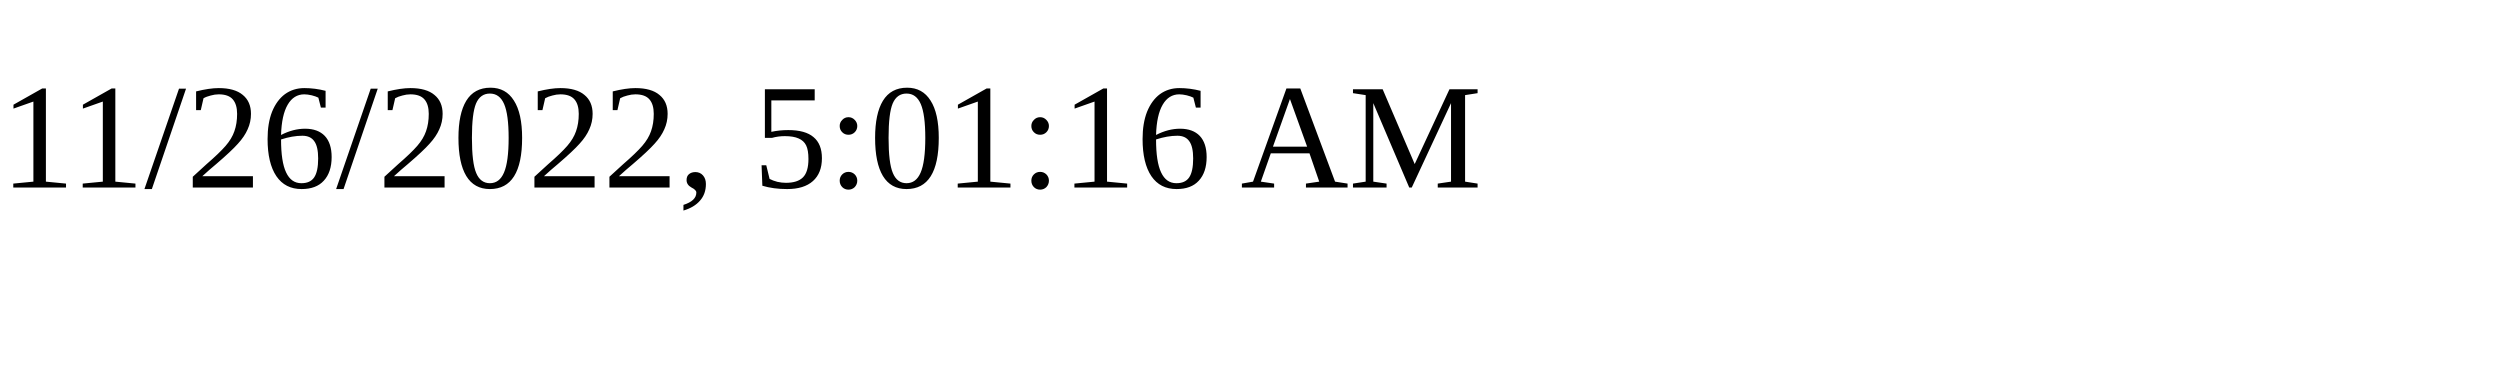
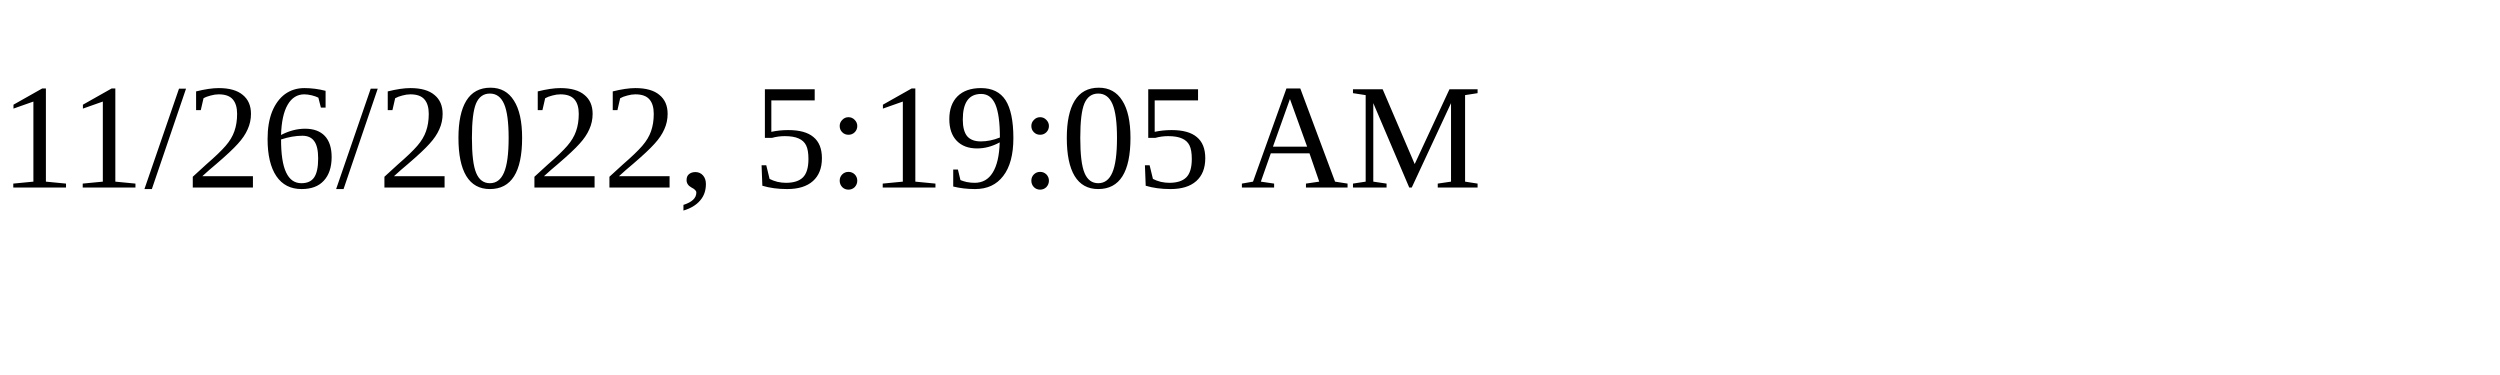
<svg xmlns="http://www.w3.org/2000/svg" height="30" width="200">
-   <text x="0" y="15">11/26/2022, 5:01:16 AM</text>
+   <text x="0" y="15">11/26/2022, 5:19:05 AM</text>
</svg>
